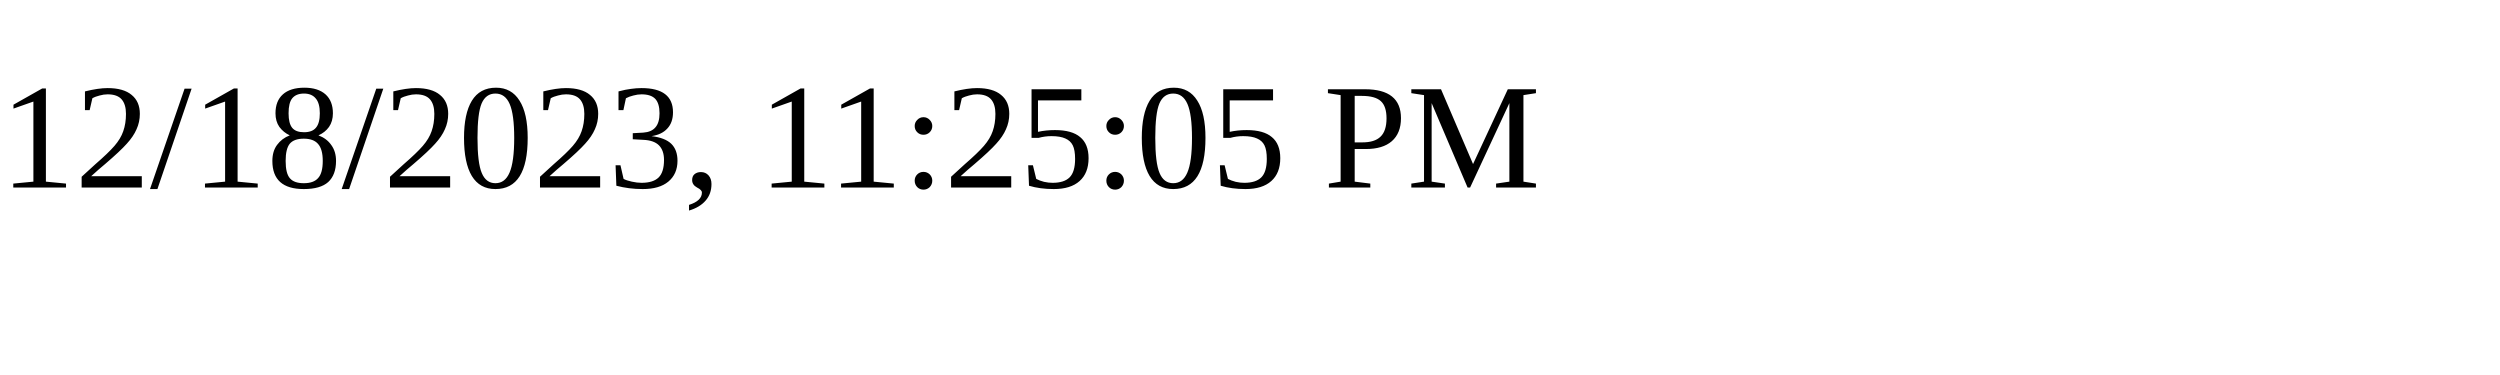
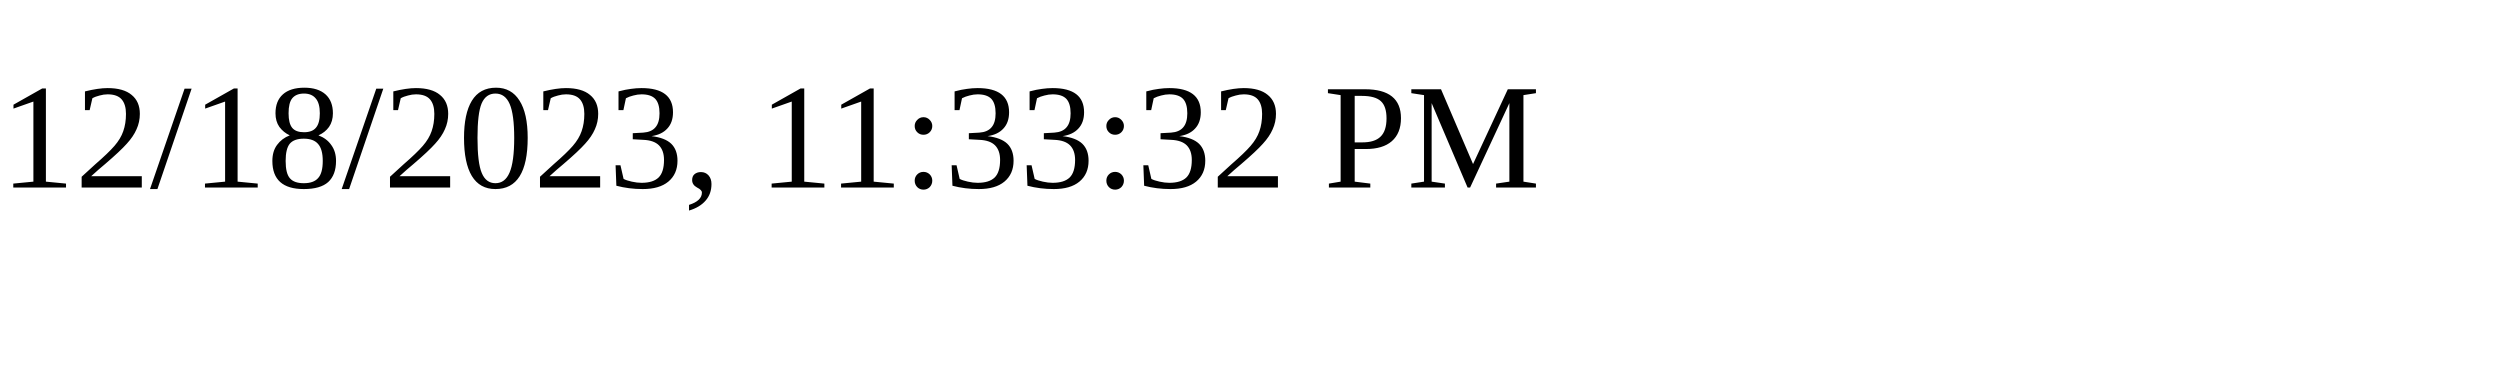
<svg xmlns="http://www.w3.org/2000/svg" height="30" width="200">
-   <text x="0" y="15">12/18/2023, 11:25:05 PM</text>
+   <text x="0" y="15">12/18/2023, 11:33:32 PM</text>
</svg>
